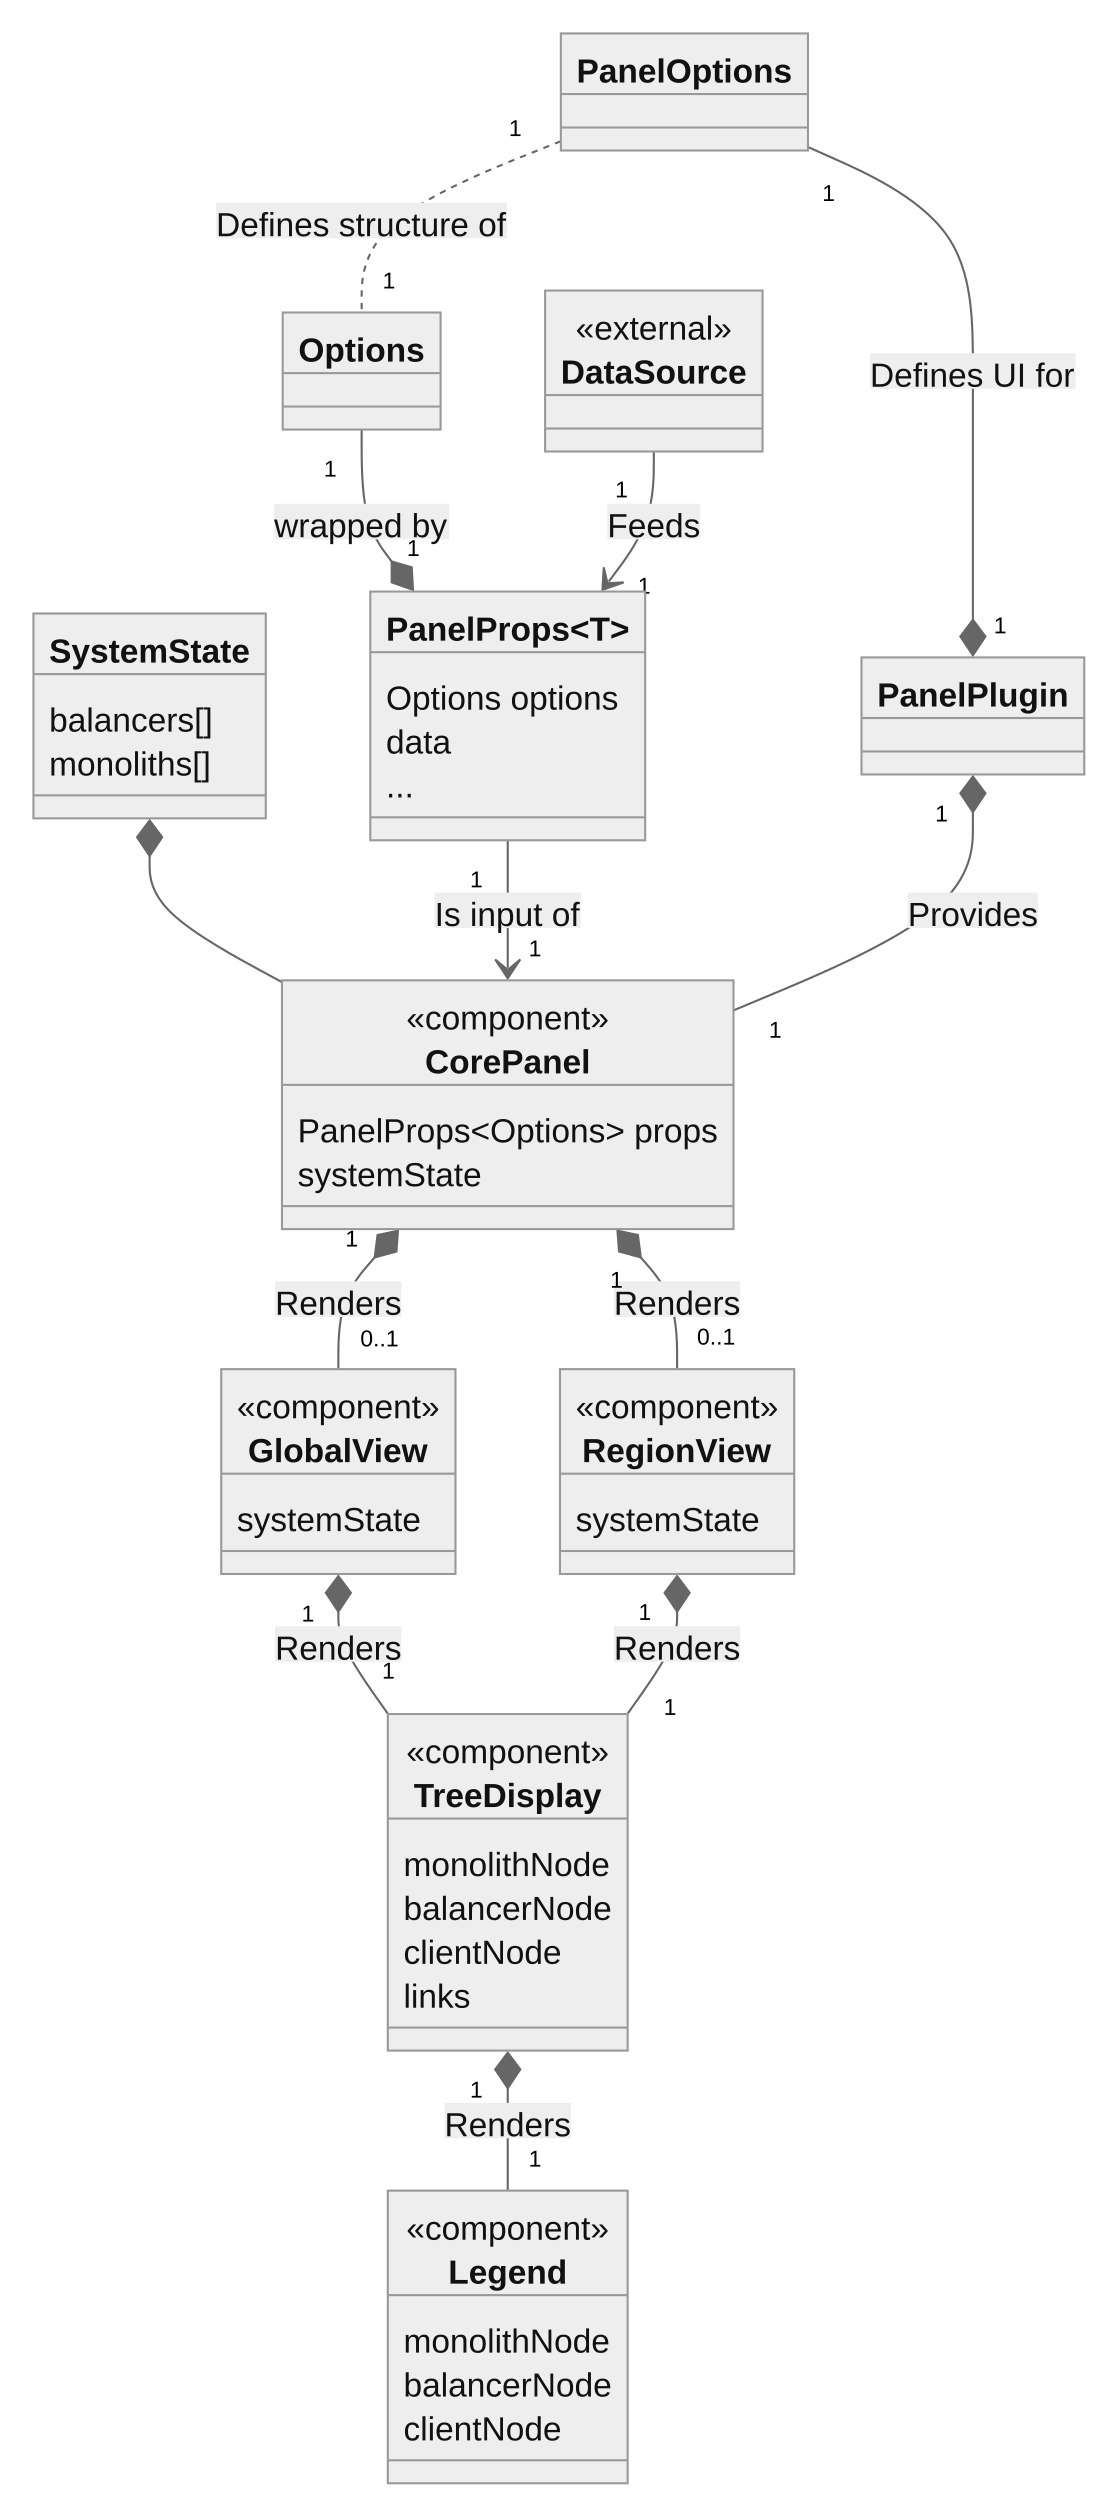
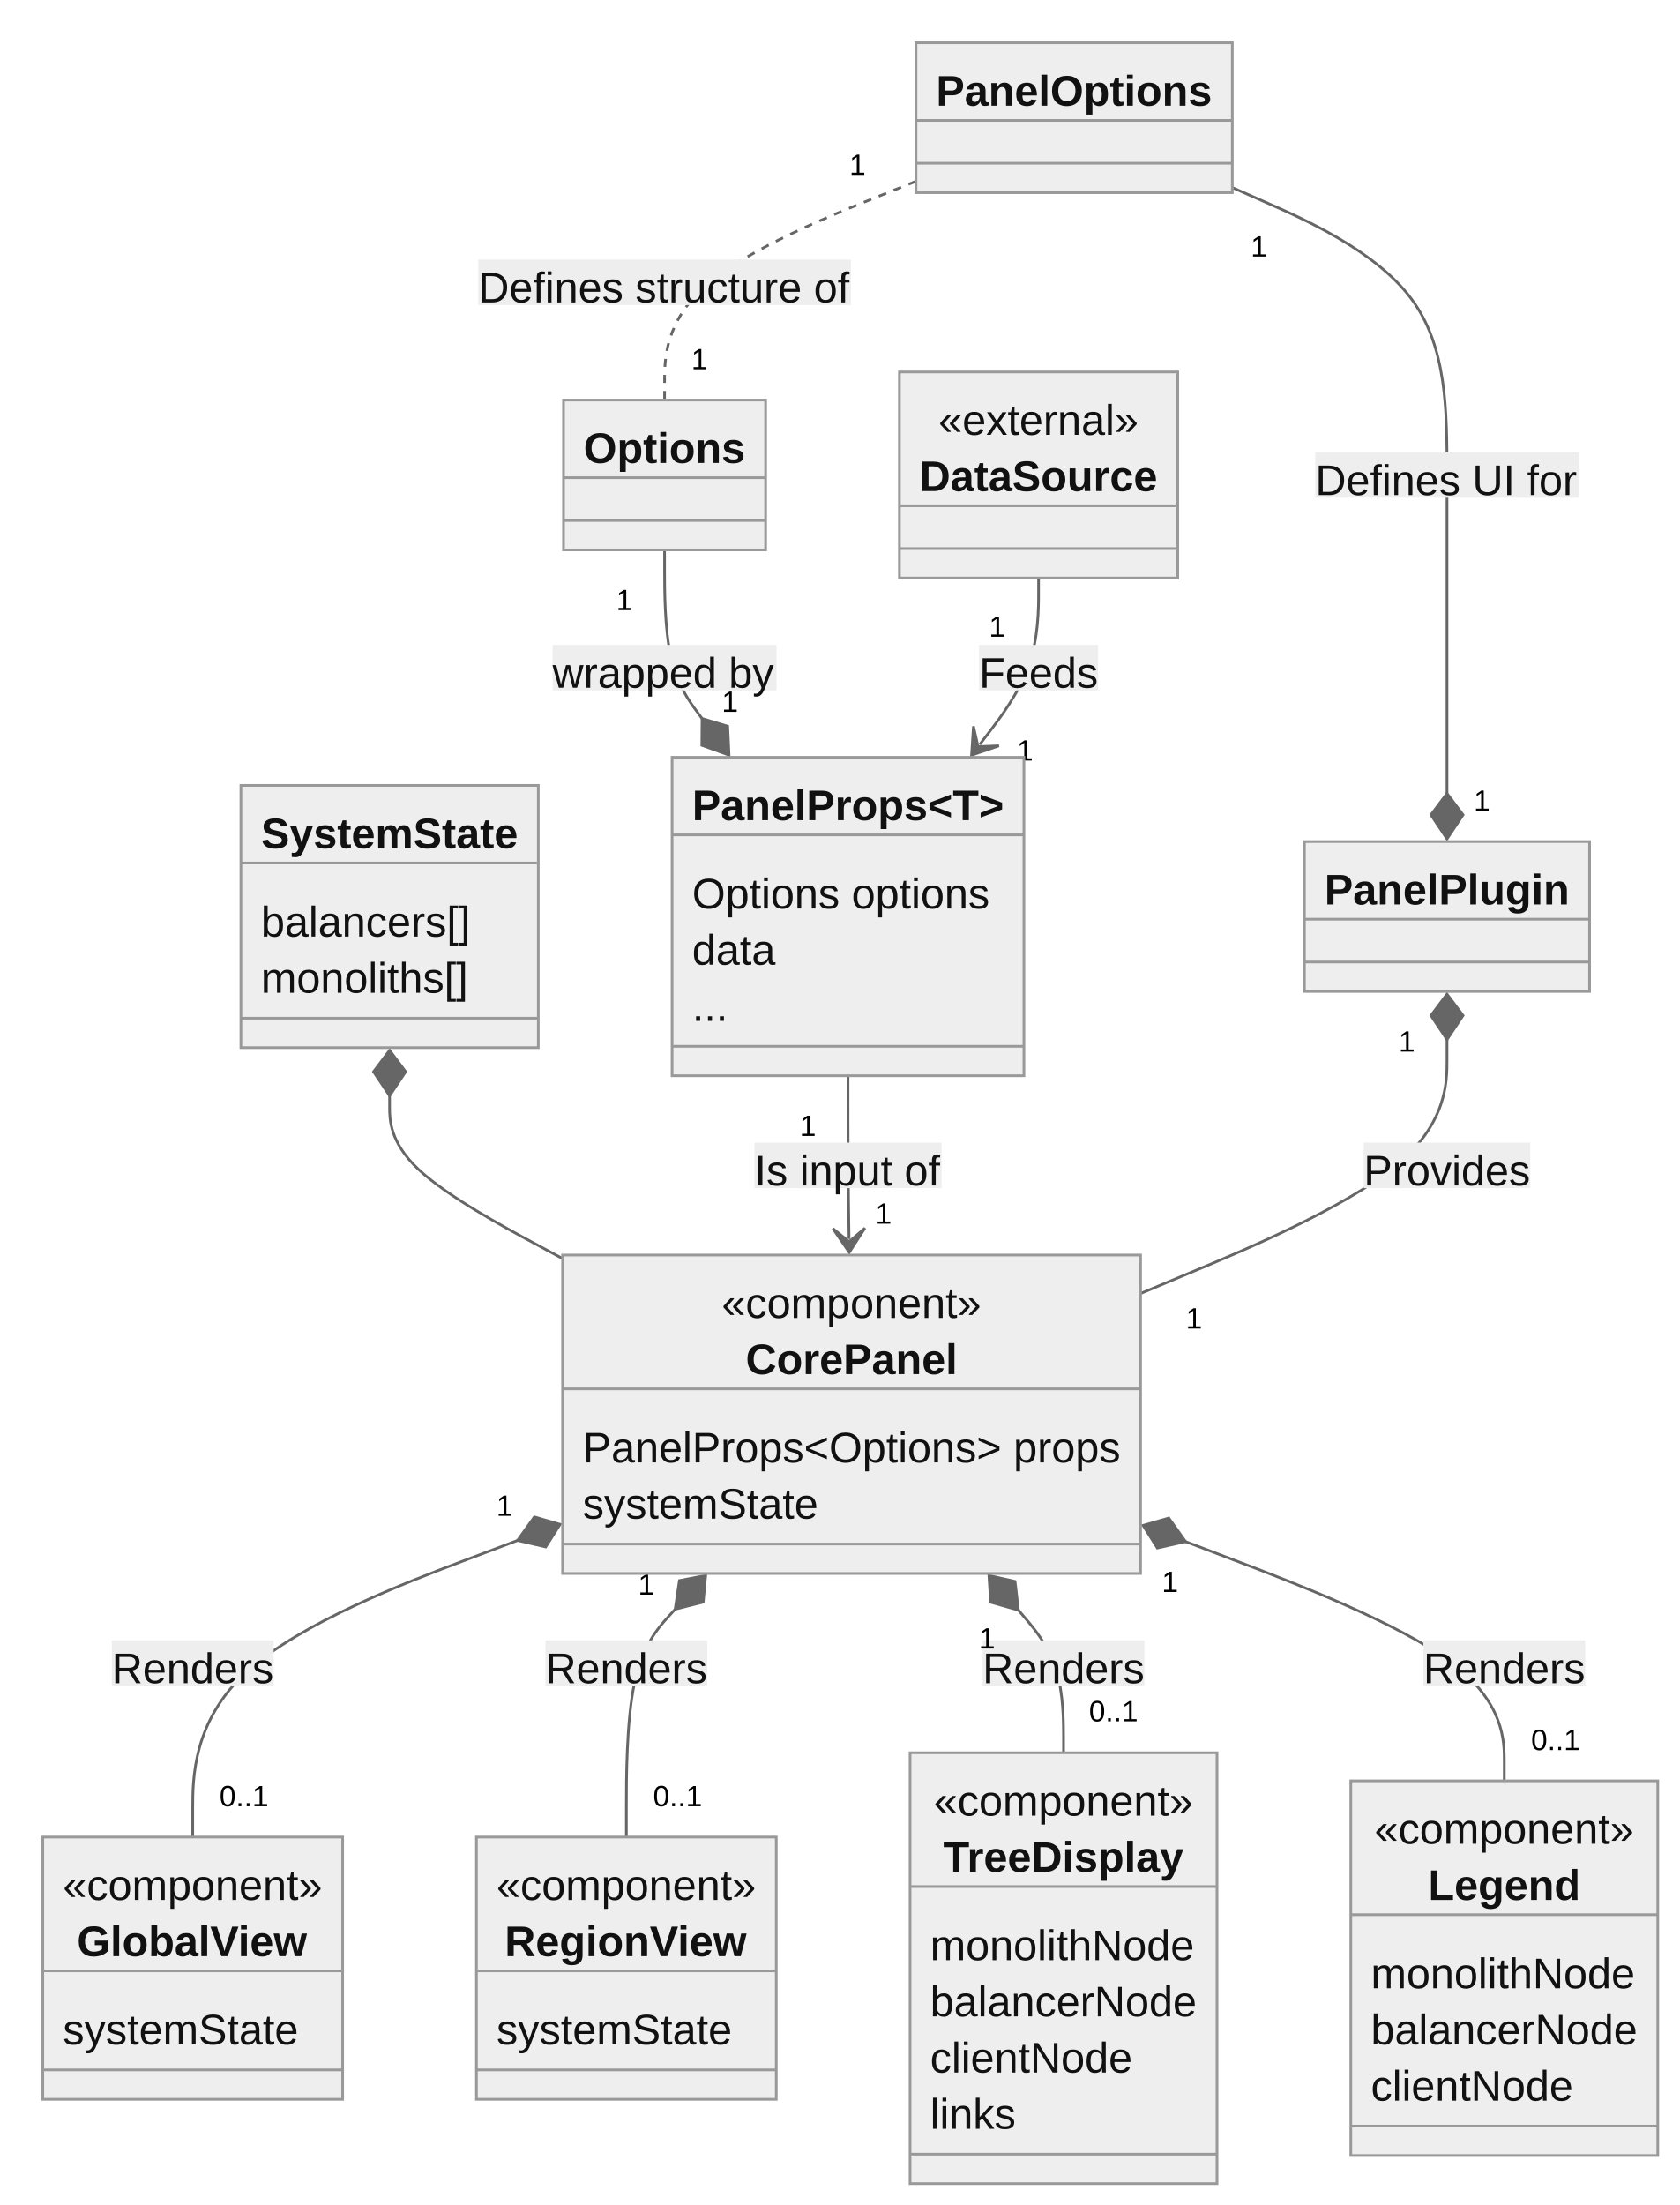
- <svg xmlns="http://www.w3.org/2000/svg" aria-roledescription="classDiagram" role="graphics-document document" viewBox="-8 -8 526.725 1196" style="max-width: 526.725px; background-color: white;" width="100%" id="my-svg">
+ <svg xmlns="http://www.w3.org/2000/svg" aria-roledescription="classDiagram" role="graphics-document document" viewBox="-8 -8 627.578 824" style="max-width: 627.578px; background-color: white;" width="100%" id="my-svg">
  <style>#my-svg{font-family:"trebuchet ms",verdana,arial,sans-serif;font-size:16px;fill:#000000;}#my-svg .error-icon{fill:#552222;}#my-svg .error-text{fill:#552222;stroke:#552222;}#my-svg .edge-thickness-normal{stroke-width:2px;}#my-svg .edge-thickness-thick{stroke-width:3.5px;}#my-svg .edge-pattern-solid{stroke-dasharray:0;}#my-svg .edge-pattern-dashed{stroke-dasharray:3;}#my-svg .edge-pattern-dotted{stroke-dasharray:2;}#my-svg .marker{fill:#666;stroke:#666;}#my-svg .marker.cross{stroke:#666;}#my-svg svg{font-family:"trebuchet ms",verdana,arial,sans-serif;font-size:16px;}#my-svg g.classGroup text{fill:#999;stroke:none;font-family:"trebuchet ms",verdana,arial,sans-serif;font-size:10px;}#my-svg g.classGroup text .title{font-weight:bolder;}#my-svg .nodeLabel,#my-svg .edgeLabel{color:#111111;}#my-svg .edgeLabel .label rect{fill:#eee;}#my-svg .label text{fill:#111111;}#my-svg .edgeLabel .label span{background:#eee;}#my-svg .classTitle{font-weight:bolder;}#my-svg .node rect,#my-svg .node circle,#my-svg .node ellipse,#my-svg .node polygon,#my-svg .node path{fill:#eee;stroke:#999;stroke-width:1px;}#my-svg .divider{stroke:#999;stroke-width:1;}#my-svg g.clickable{cursor:pointer;}#my-svg g.classGroup rect{fill:#eee;stroke:#999;}#my-svg g.classGroup line{stroke:#999;stroke-width:1;}#my-svg .classLabel .box{stroke:none;stroke-width:0;fill:#eee;opacity:0.5;}#my-svg .classLabel .label{fill:#999;font-size:10px;}#my-svg .relation{stroke:#666;stroke-width:1;fill:none;}#my-svg .dashed-line{stroke-dasharray:3;}#my-svg .dotted-line{stroke-dasharray:1 2;}#my-svg #compositionStart,#my-svg .composition{fill:#666!important;stroke:#666!important;stroke-width:1;}#my-svg #compositionEnd,#my-svg .composition{fill:#666!important;stroke:#666!important;stroke-width:1;}#my-svg #dependencyStart,#my-svg .dependency{fill:#666!important;stroke:#666!important;stroke-width:1;}#my-svg #dependencyStart,#my-svg .dependency{fill:#666!important;stroke:#666!important;stroke-width:1;}#my-svg #extensionStart,#my-svg .extension{fill:transparent!important;stroke:#666!important;stroke-width:1;}#my-svg #extensionEnd,#my-svg .extension{fill:transparent!important;stroke:#666!important;stroke-width:1;}#my-svg #aggregationStart,#my-svg .aggregation{fill:transparent!important;stroke:#666!important;stroke-width:1;}#my-svg #aggregationEnd,#my-svg .aggregation{fill:transparent!important;stroke:#666!important;stroke-width:1;}#my-svg #lollipopStart,#my-svg .lollipop{fill:#eee!important;stroke:#666!important;stroke-width:1;}#my-svg #lollipopEnd,#my-svg .lollipop{fill:#eee!important;stroke:#666!important;stroke-width:1;}#my-svg .edgeTerminals{font-size:11px;}#my-svg .classTitleText{text-anchor:middle;font-size:18px;fill:#000000;}#my-svg :root{--mermaid-font-family:"trebuchet ms",verdana,arial,sans-serif;}</style>
  <g>
    <defs>
      <marker orient="auto" markerHeight="240" markerWidth="190" refY="7" refX="18" class="marker aggregation classDiagram" id="my-svg_classDiagram-aggregationStart">
        <path d="M 18,7 L9,13 L1,7 L9,1 Z" />
      </marker>
    </defs>
    <defs>
      <marker orient="auto" markerHeight="28" markerWidth="20" refY="7" refX="1" class="marker aggregation classDiagram" id="my-svg_classDiagram-aggregationEnd">
        <path d="M 18,7 L9,13 L1,7 L9,1 Z" />
      </marker>
    </defs>
    <defs>
      <marker orient="auto" markerHeight="240" markerWidth="190" refY="7" refX="18" class="marker extension classDiagram" id="my-svg_classDiagram-extensionStart">
        <path d="M 1,7 L18,13 V 1 Z" />
      </marker>
    </defs>
    <defs>
      <marker orient="auto" markerHeight="28" markerWidth="20" refY="7" refX="1" class="marker extension classDiagram" id="my-svg_classDiagram-extensionEnd">
        <path d="M 1,1 V 13 L18,7 Z" />
      </marker>
    </defs>
    <defs>
      <marker orient="auto" markerHeight="240" markerWidth="190" refY="7" refX="18" class="marker composition classDiagram" id="my-svg_classDiagram-compositionStart">
        <path d="M 18,7 L9,13 L1,7 L9,1 Z" />
      </marker>
    </defs>
    <defs>
      <marker orient="auto" markerHeight="28" markerWidth="20" refY="7" refX="1" class="marker composition classDiagram" id="my-svg_classDiagram-compositionEnd">
        <path d="M 18,7 L9,13 L1,7 L9,1 Z" />
      </marker>
    </defs>
    <defs>
      <marker orient="auto" markerHeight="240" markerWidth="190" refY="7" refX="6" class="marker dependency classDiagram" id="my-svg_classDiagram-dependencyStart">
        <path d="M 5,7 L9,13 L1,7 L9,1 Z" />
      </marker>
    </defs>
    <defs>
      <marker orient="auto" markerHeight="28" markerWidth="20" refY="7" refX="13" class="marker dependency classDiagram" id="my-svg_classDiagram-dependencyEnd">
        <path d="M 18,7 L9,13 L14,7 L9,1 Z" />
      </marker>
    </defs>
    <defs>
      <marker orient="auto" markerHeight="240" markerWidth="190" refY="7" refX="13" class="marker lollipop classDiagram" id="my-svg_classDiagram-lollipopStart">
        <circle r="6" cy="7" cx="7" fill="transparent" stroke="black" />
      </marker>
    </defs>
    <defs>
      <marker orient="auto" markerHeight="240" markerWidth="190" refY="7" refX="1" class="marker lollipop classDiagram" id="my-svg_classDiagram-lollipopEnd">
        <circle r="6" cy="7" cx="7" fill="transparent" stroke="black" />
      </marker>
    </defs>
    <g class="root">
      <g class="clusters" />
      <g class="edgePaths">
-         <path marker-start="url(#my-svg_classDiagram-compositionStart)" style="fill:none" class="edge-pattern-solid relation" id="id1" d="M63.574,401.5L63.574,405.833C63.574,410.167,63.574,418.833,74.127,428.895C84.68,438.957,105.785,450.413,116.338,456.142L126.891,461.87" />
-         <path marker-end="url(#my-svg_classDiagram-compositionEnd)" style="fill:none" class="edge-pattern-solid relation" id="id2" d="M378.531,62.341L391.682,68.201C404.833,74.06,431.134,85.78,444.285,103.64C457.436,121.5,457.436,145.5,457.436,169.5C457.436,193.5,457.436,217.5,457.436,237.333C457.436,257.167,457.436,272.833,457.436,280.667L457.436,288.5" />
-         <path style="fill:none" class="edge-pattern-dashed relation" id="id3" d="M260.305,59.544L244.422,65.87C228.539,72.196,196.773,84.848,180.891,98.507C165.008,112.167,165.008,126.833,165.008,134.167L165.008,141.5" />
-         <path marker-end="url(#my-svg_classDiagram-dependencyEnd)" style="fill:none" class="edge-pattern-solid relation" id="id4" d="M234.898,394L234.898,399.583C234.898,405.167,234.898,416.333,234.898,426.5C234.898,436.667,234.898,445.833,234.898,450.417L234.898,455" />
-         <path marker-end="url(#my-svg_classDiagram-compositionEnd)" style="fill:none" class="edge-pattern-solid relation" id="id5" d="M165.008,197.5L165.008,204.833C165.008,212.167,165.008,226.833,167.401,237.352C169.795,247.87,174.582,254.24,176.976,257.425L179.37,260.61" />
-         <path marker-end="url(#my-svg_classDiagram-dependencyEnd)" style="fill:none" class="edge-pattern-solid relation" id="id6" d="M304.789,208L304.789,213.583C304.789,219.167,304.789,230.333,301.194,240.701C297.599,251.068,290.408,260.636,286.813,265.42L283.218,270.203" />
-         <path marker-start="url(#my-svg_classDiagram-compositionStart)" style="fill:none" class="edge-pattern-solid relation" id="id7" d="M457.436,380.5L457.436,388.333C457.436,396.167,457.436,411.833,438.347,427.644C419.259,443.454,381.083,459.408,361.994,467.386L342.906,475.363" />
-         <path marker-start="url(#my-svg_classDiagram-compositionStart)" style="fill:none" class="edge-pattern-solid relation" id="id8" d="M171.231,593.571L168.337,596.893C165.443,600.214,159.655,606.857,156.761,615.762C153.867,624.667,153.867,635.833,153.867,641.417L153.867,647" />
-         <path marker-start="url(#my-svg_classDiagram-compositionStart)" style="fill:none" class="edge-pattern-solid relation" id="id9" d="M298.566,593.571L301.46,596.893C304.354,600.214,310.142,606.857,313.036,615.762C315.93,624.667,315.93,635.833,315.93,641.417L315.93,647" />
-         <path marker-start="url(#my-svg_classDiagram-compositionStart)" style="fill:none" class="edge-pattern-solid relation" id="id10" d="M153.867,763L153.867,765.583C153.867,768.167,153.867,773.333,157.836,781.5C161.804,789.667,169.742,800.833,173.71,806.417L177.679,812" />
-         <path marker-start="url(#my-svg_classDiagram-compositionStart)" style="fill:none" class="edge-pattern-solid relation" id="id11" d="M315.93,763L315.93,765.583C315.93,768.167,315.93,773.333,311.961,781.5C307.992,789.667,300.055,800.833,296.087,806.417L292.118,812" />
-         <path marker-start="url(#my-svg_classDiagram-compositionStart)" style="fill:none" class="edge-pattern-solid relation" id="id12" d="M234.898,991L234.898,993.583C234.898,996.167,234.898,1001.333,234.898,1009.5C234.898,1017.667,234.898,1028.833,234.898,1034.417L234.898,1040" />
+         <path marker-start="url(#my-svg_classDiagram-compositionStart)" style="fill:none" class="edge-pattern-solid relation" id="id1" d="M137.609,401.5L137.609,405.833C137.609,410.167,137.609,418.833,148.384,428.97C159.159,439.107,180.708,450.715,191.483,456.519L202.258,462.322" />
+         <path marker-end="url(#my-svg_classDiagram-compositionEnd)" style="fill:none" class="edge-pattern-solid relation" id="id2" d="M452.566,62.089L465.939,67.991C479.312,73.893,506.057,85.696,519.43,103.598C532.803,121.5,532.803,145.5,532.803,169.5C532.803,193.5,532.803,217.5,532.803,237.333C532.803,257.167,532.803,272.833,532.803,280.667L532.803,288.5" />
+         <path style="fill:none" class="edge-pattern-dashed relation" id="id3" d="M334.34,59.749L318.679,66.041C303.018,72.333,271.697,84.916,256.036,98.542C240.375,112.167,240.375,126.833,240.375,134.167L240.375,141.5" />
+         <path marker-end="url(#my-svg_classDiagram-dependencyEnd)" style="fill:none" class="edge-pattern-solid relation" id="id4" d="M308.934,394L308.934,399.583C308.934,405.167,308.934,416.333,308.999,426.5C309.065,436.667,309.196,445.834,309.262,450.417L309.327,455.001" />
+         <path marker-end="url(#my-svg_classDiagram-compositionEnd)" style="fill:none" class="edge-pattern-solid relation" id="id5" d="M240.375,197.5L240.375,204.833C240.375,212.167,240.375,226.833,242.711,237.335C245.047,247.837,249.718,254.174,252.054,257.343L254.39,260.511" />
+         <path marker-end="url(#my-svg_classDiagram-dependencyEnd)" style="fill:none" class="edge-pattern-solid relation" id="id6" d="M380.156,208L380.156,213.583C380.156,219.167,380.156,230.333,376.488,240.706C372.82,251.079,365.485,260.658,361.817,265.447L358.149,270.236" />
+         <path marker-start="url(#my-svg_classDiagram-compositionStart)" style="fill:none" class="edge-pattern-solid relation" id="id7" d="M532.803,380.5L532.803,388.333C532.803,396.167,532.803,411.833,513.715,427.644C494.626,443.454,456.45,459.408,437.362,467.386L418.273,475.363" />
+         <path marker-start="url(#my-svg_classDiagram-compositionStart)" style="fill:none" class="edge-pattern-solid relation" id="id8" d="M185.419,567.653L165.188,575.294C144.956,582.936,104.494,598.218,84.263,616.692C64.031,635.167,64.031,656.833,64.031,667.667L64.031,678.5" />
+         <path marker-start="url(#my-svg_classDiagram-compositionStart)" style="fill:none" class="edge-pattern-solid relation" id="id9" d="M244.335,593.346L241.295,596.705C238.255,600.064,232.174,606.782,229.134,620.974C226.094,635.167,226.094,656.833,226.094,667.667L226.094,678.5" />
+         <path marker-start="url(#my-svg_classDiagram-compositionStart)" style="fill:none" class="edge-pattern-solid relation" id="id10" d="M372.624,593.702L375.434,597.002C378.245,600.302,383.867,606.901,386.677,615.784C389.488,624.667,389.488,635.833,389.488,641.417L389.488,647" />
+         <path marker-start="url(#my-svg_classDiagram-compositionStart)" style="fill:none" class="edge-pattern-solid relation" id="id11" d="M435.093,568.087L454.946,575.656C474.8,583.225,514.507,598.362,534.361,613.265C554.215,628.167,554.215,642.833,554.215,650.167L554.215,657.5" />
      </g>
      <g class="edgeLabels">
        <g class="edgeLabel">
          <g transform="translate(0, 0)" class="label">
            <rect height="0" width="0" ry="0" rx="0" />
            <text style="">
              <tspan class="row" x="0" dy="1em" xml:space="preserve" />
            </text>
          </g>
        </g>
-         <g transform="translate(457.4355, 169.5)" class="edgeLabel">
+         <g transform="translate(532.8027, 169.5)" class="edgeLabel">
          <g transform="translate(-49.24219, -8.5)" class="label">
-             <rect height="17" width="98.395" ry="0" rx="0" />
+             <rect height="17" width="98.484" ry="0" rx="0" />
            <text style="">
              <tspan class="row" x="0" dy="1em" xml:space="preserve">Defines UI for</tspan>
            </text>
          </g>
        </g>
-         <g transform="translate(388.4109, 83.1647)" class="edgeTerminals">
-           <g transform="translate(-3.0625, -6)" class="inner">
-             <text style="">
-               <tspan class="row" x="0" dy="1em" xml:space="preserve">1</tspan>
-             </text>
-           </g>
-         </g>
-         <g transform="translate(467.4355, 284)" class="edgeTerminals">
-           <g transform="translate(-3.0625, -6)" class="inner" />
-           <text style="">
-             <tspan class="row" x="0" dy="1em" xml:space="preserve">1</tspan>
-           </text>
-         </g>
-         <g transform="translate(165.0078, 97.5)" class="edgeLabel">
+         <g transform="translate(462.5201, 82.87762)" class="edgeTerminals">
+           <g transform="translate(-3.0625, -6)" class="inner">
+             <text style="">
+               <tspan class="row" x="0" dy="1em" xml:space="preserve">1</tspan>
+             </text>
+           </g>
+         </g>
+         <g transform="translate(542.8027, 284)" class="edgeTerminals">
+           <g transform="translate(-3.0625, -6)" class="inner" />
+           <text style="">
+             <tspan class="row" x="0" dy="1em" xml:space="preserve">1</tspan>
+           </text>
+         </g>
+         <g transform="translate(240.375, 97.5)" class="edgeLabel">
          <g transform="translate(-69.64062, -8.5)" class="label">
-             <rect height="17" width="139.152" ry="0" rx="0" />
+             <rect height="17" width="139.281" ry="0" rx="0" />
            <text style="">
              <tspan class="row" x="0" dy="1em" xml:space="preserve">Defines structure of</tspan>
            </text>
          </g>
        </g>
-         <g transform="translate(238.4965, 52.08423)" class="edgeTerminals">
-           <g transform="translate(-3.0625, -6)" class="inner">
-             <text style="">
-               <tspan class="row" x="0" dy="1em" xml:space="preserve">1</tspan>
-             </text>
-           </g>
-         </g>
-         <g transform="translate(175.0078, 119)" class="edgeTerminals">
-           <g transform="translate(-3.0625, -6)" class="inner" />
-           <text style="">
-             <tspan class="row" x="0" dy="1em" xml:space="preserve">1</tspan>
-           </text>
-         </g>
-         <g transform="translate(234.8984, 427.5)" class="edgeLabel">
+         <g transform="translate(312.5094, 52.35429)" class="edgeTerminals">
+           <g transform="translate(-3.0625, -6)" class="inner">
+             <text style="">
+               <tspan class="row" x="0" dy="1em" xml:space="preserve">1</tspan>
+             </text>
+           </g>
+         </g>
+         <g transform="translate(250.375, 119)" class="edgeTerminals">
+           <g transform="translate(-3.0625, -6)" class="inner" />
+           <text style="">
+             <tspan class="row" x="0" dy="1em" xml:space="preserve">1</tspan>
+           </text>
+         </g>
+         <g transform="translate(308.9336, 427.5)" class="edgeLabel">
          <g transform="translate(-34.96484, -8.5)" class="label">
-             <rect height="17" width="69.867" ry="0" rx="0" />
+             <rect height="17" width="69.93" ry="0" rx="0" />
            <text style="">
              <tspan class="row" x="0" dy="1em" xml:space="preserve">Is input of</tspan>
            </text>
          </g>
        </g>
-         <g transform="translate(219.8984, 411.5)" class="edgeTerminals">
-           <g transform="translate(-3.0625, -6)" class="inner">
-             <text style="">
-               <tspan class="row" x="0" dy="1em" xml:space="preserve">1</tspan>
-             </text>
-           </g>
-         </g>
-         <g transform="translate(244.8984, 438.5)" class="edgeTerminals">
-           <g transform="translate(-3.0625, -6)" class="inner" />
-           <text style="">
-             <tspan class="row" x="0" dy="1em" xml:space="preserve">1</tspan>
-           </text>
-         </g>
-         <g transform="translate(165.0078, 241.5)" class="edgeLabel">
+         <g transform="translate(293.9443, 411.5091)" class="edgeTerminals">
+           <g transform="translate(-3.0625, -6)" class="inner">
+             <text style="">
+               <tspan class="row" x="0" dy="1em" xml:space="preserve">1</tspan>
+             </text>
+           </g>
+         </g>
+         <g transform="translate(319.1721, 438.2961)" class="edgeTerminals">
+           <g transform="translate(-3.0625, -6)" class="inner" />
+           <text style="">
+             <tspan class="row" x="0" dy="1em" xml:space="preserve">1</tspan>
+           </text>
+         </g>
+         <g transform="translate(240.375, 241.5)" class="edgeLabel">
          <g transform="translate(-41.85938, -8.5)" class="label">
-             <rect height="17" width="83.647" ry="0" rx="0" />
+             <rect height="17" width="83.719" ry="0" rx="0" />
            <text style="">
              <tspan class="row" x="0" dy="1em" xml:space="preserve">wrapped by</tspan>
            </text>
          </g>
        </g>
-         <g transform="translate(150.0078, 215)" class="edgeTerminals">
-           <g transform="translate(-3.0625, -6)" class="inner">
-             <text style="">
-               <tspan class="row" x="0" dy="1em" xml:space="preserve">1</tspan>
-             </text>
-           </g>
-         </g>
-         <g transform="translate(186.6612, 246.9986)" class="edgeTerminals">
-           <g transform="translate(-3.0625, -6)" class="inner" />
-           <text style="">
-             <tspan class="row" x="0" dy="1em" xml:space="preserve">1</tspan>
-           </text>
-         </g>
-         <g transform="translate(304.7891, 241.5)" class="edgeLabel">
+         <g transform="translate(225.375, 215)" class="edgeTerminals">
+           <g transform="translate(-3.0625, -6)" class="inner">
+             <text style="">
+               <tspan class="row" x="0" dy="1em" xml:space="preserve">1</tspan>
+             </text>
+           </g>
+         </g>
+         <g transform="translate(261.7605, 247.0132)" class="edgeTerminals">
+           <g transform="translate(-3.0625, -6)" class="inner" />
+           <text style="">
+             <tspan class="row" x="0" dy="1em" xml:space="preserve">1</tspan>
+           </text>
+         </g>
+         <g transform="translate(380.1562, 241.5)" class="edgeLabel">
          <g transform="translate(-22.23438, -8.5)" class="label">
-             <rect height="17" width="44.438" ry="0" rx="0" />
+             <rect height="17" width="44.469" ry="0" rx="0" />
            <text style="">
              <tspan class="row" x="0" dy="1em" xml:space="preserve">Feeds</tspan>
            </text>
          </g>
        </g>
-         <g transform="translate(289.3435, 224.9601)" class="edgeTerminals">
-           <g transform="translate(-3.0625, -6)" class="inner">
-             <text style="">
-               <tspan class="row" x="0" dy="1em" xml:space="preserve">1</tspan>
-             </text>
-           </g>
-         </g>
-         <g transform="translate(297.1182, 265.0218)" class="edgeTerminals">
-           <g transform="translate(-3.0625, -6)" class="inner" />
-           <text style="">
-             <tspan class="row" x="0" dy="1em" xml:space="preserve">1</tspan>
-           </text>
-         </g>
-         <g transform="translate(457.4355, 427.5)" class="edgeLabel">
+         <g transform="translate(364.7054, 224.9512)" class="edgeTerminals">
+           <g transform="translate(-3.0625, -6)" class="inner">
+             <text style="">
+               <tspan class="row" x="0" dy="1em" xml:space="preserve">1</tspan>
+             </text>
+           </g>
+         </g>
+         <g transform="translate(372.0499, 265.2265)" class="edgeTerminals">
+           <g transform="translate(-3.0625, -6)" class="inner" />
+           <text style="">
+             <tspan class="row" x="0" dy="1em" xml:space="preserve">1</tspan>
+           </text>
+         </g>
+         <g transform="translate(532.8027, 427.5)" class="edgeLabel">
          <g transform="translate(-31.125, -8.5)" class="label">
-             <rect height="17" width="62.204" ry="0" rx="0" />
+             <rect height="17" width="62.25" ry="0" rx="0" />
            <text style="">
              <tspan class="row" x="0" dy="1em" xml:space="preserve">Provides</tspan>
            </text>
          </g>
        </g>
-         <g transform="translate(442.4355, 380)" class="edgeTerminals">
-           <g transform="translate(-3.0625, -6)" class="inner">
-             <text style="">
-               <tspan class="row" x="0" dy="1em" xml:space="preserve">1</tspan>
-             </text>
-           </g>
-         </g>
-         <g transform="translate(359.8368, 477.4549)" class="edgeTerminals">
-           <g transform="translate(-3.0625, -6)" class="inner" />
-           <text style="">
-             <tspan class="row" x="0" dy="1em" xml:space="preserve">1</tspan>
-           </text>
-         </g>
-         <g transform="translate(153.8672, 613.5)" class="edgeLabel">
+         <g transform="translate(517.8027, 380)" class="edgeTerminals">
+           <g transform="translate(-3.0625, -6)" class="inner">
+             <text style="">
+               <tspan class="row" x="0" dy="1em" xml:space="preserve">1</tspan>
+             </text>
+           </g>
+         </g>
+         <g transform="translate(435.204, 477.4549)" class="edgeTerminals">
+           <g transform="translate(-3.0625, -6)" class="inner" />
+           <text style="">
+             <tspan class="row" x="0" dy="1em" xml:space="preserve">1</tspan>
+           </text>
+         </g>
+         <g transform="translate(64.03125, 613.5)" class="edgeLabel">
          <g transform="translate(-30.24219, -8.5)" class="label">
-             <rect height="17" width="60.426" ry="0" rx="0" />
+             <rect height="17" width="60.484" ry="0" rx="0" />
            <text style="">
              <tspan class="row" x="0" dy="1em" xml:space="preserve">Renders</tspan>
            </text>
          </g>
        </g>
-         <g transform="translate(160.2503, 583.3404)" class="edgeTerminals">
-           <g transform="translate(-3.0625, -6)" class="inner">
-             <text style="">
-               <tspan class="row" x="0" dy="1em" xml:space="preserve">1</tspan>
-             </text>
-           </g>
-         </g>
-         <g transform="translate(164.3538, 625.1112)" class="edgeTerminals">
+         <g transform="translate(180.5867, 553.4441)" class="edgeTerminals">
+           <g transform="translate(-3.0625, -6)" class="inner">
+             <text style="">
+               <tspan class="row" x="0" dy="1em" xml:space="preserve">1</tspan>
+             </text>
+           </g>
+         </g>
+         <g transform="translate(74.03125, 656)" class="edgeTerminals">
          <g transform="translate(-9.179688, -6)" class="inner" />
          <text style="">
            <tspan class="row" x="0" dy="1em" xml:space="preserve">0..1</tspan>
          </text>
        </g>
-         <g transform="translate(315.9297, 613.5)" class="edgeLabel">
+         <g transform="translate(226.0938, 613.5)" class="edgeLabel">
          <g transform="translate(-30.24219, -8.5)" class="label">
-             <rect height="17" width="60.426" ry="0" rx="0" />
+             <rect height="17" width="60.484" ry="0" rx="0" />
            <text style="">
              <tspan class="row" x="0" dy="1em" xml:space="preserve">Renders</tspan>
            </text>
          </g>
        </g>
-         <g transform="translate(286.9279, 603.0481)" class="edgeTerminals">
-           <g transform="translate(-3.0625, -6)" class="inner">
-             <text style="">
-               <tspan class="row" x="0" dy="1em" xml:space="preserve">1</tspan>
-             </text>
-           </g>
-         </g>
-         <g transform="translate(325.4309, 624.2579)" class="edgeTerminals">
+         <g transform="translate(233.5492, 582.9093)" class="edgeTerminals">
+           <g transform="translate(-3.0625, -6)" class="inner">
+             <text style="">
+               <tspan class="row" x="0" dy="1em" xml:space="preserve">1</tspan>
+             </text>
+           </g>
+         </g>
+         <g transform="translate(236.0938, 656)" class="edgeTerminals">
          <g transform="translate(-9.179688, -6)" class="inner" />
          <text style="">
            <tspan class="row" x="0" dy="1em" xml:space="preserve">0..1</tspan>
          </text>
        </g>
-         <g transform="translate(153.8672, 778.5)" class="edgeLabel">
+         <g transform="translate(389.4883, 613.5)" class="edgeLabel">
          <g transform="translate(-30.24219, -8.5)" class="label">
-             <rect height="17" width="60.426" ry="0" rx="0" />
+             <rect height="17" width="60.484" ry="0" rx="0" />
            <text style="">
              <tspan class="row" x="0" dy="1em" xml:space="preserve">Renders</tspan>
            </text>
          </g>
        </g>
-         <g transform="translate(139.3064, 762.7366)" class="edgeTerminals">
-           <g transform="translate(-3.0625, -6)" class="inner">
-             <text style="">
-               <tspan class="row" x="0" dy="1em" xml:space="preserve">1</tspan>
-             </text>
-           </g>
-         </g>
-         <g transform="translate(174.7664, 784.0459)" class="edgeTerminals">
-           <g transform="translate(-3.0625, -6)" class="inner" />
-           <text style="">
-             <tspan class="row" x="0" dy="1em" xml:space="preserve">1</tspan>
-           </text>
-         </g>
-         <g transform="translate(315.9297, 778.5)" class="edgeLabel">
+         <g transform="translate(360.8807, 603.0488)" class="edgeTerminals">
+           <g transform="translate(-3.0625, -6)" class="inner">
+             <text style="">
+               <tspan class="row" x="0" dy="1em" xml:space="preserve">1</tspan>
+             </text>
+           </g>
+         </g>
+         <g transform="translate(398.996, 624.2581)" class="edgeTerminals">
+           <g transform="translate(-9.179688, -6)" class="inner" />
+           <text style="">
+             <tspan class="row" x="0" dy="1em" xml:space="preserve">0..1</tspan>
+           </text>
+         </g>
+         <g transform="translate(554.2148, 613.5)" class="edgeLabel">
          <g transform="translate(-30.24219, -8.5)" class="label">
-             <rect height="17" width="60.426" ry="0" rx="0" />
+             <rect height="17" width="60.484" ry="0" rx="0" />
            <text style="">
              <tspan class="row" x="0" dy="1em" xml:space="preserve">Renders</tspan>
            </text>
          </g>
        </g>
-         <g transform="translate(300.4999, 761.986)" class="edgeTerminals">
-           <g transform="translate(-3.0625, -6)" class="inner">
-             <text style="">
-               <tspan class="row" x="0" dy="1em" xml:space="preserve">1</tspan>
-             </text>
-           </g>
-         </g>
-         <g transform="translate(309.4827, 801.4265)" class="edgeTerminals">
-           <g transform="translate(-3.0625, -6)" class="inner" />
-           <text style="">
-             <tspan class="row" x="0" dy="1em" xml:space="preserve">1</tspan>
-           </text>
-         </g>
-         <g transform="translate(234.8984, 1006.5)" class="edgeLabel">
-           <g transform="translate(-30.24219, -8.5)" class="label">
-             <rect height="17" width="60.426" ry="0" rx="0" />
-             <text style="">
-               <tspan class="row" x="0" dy="1em" xml:space="preserve">Renders</tspan>
-             </text>
-           </g>
-         </g>
-         <g transform="translate(219.8984, 990.5)" class="edgeTerminals">
-           <g transform="translate(-3.0625, -6)" class="inner">
-             <text style="">
-               <tspan class="row" x="0" dy="1em" xml:space="preserve">1</tspan>
-             </text>
-           </g>
-         </g>
-         <g transform="translate(244.8984, 1017.5)" class="edgeTerminals">
-           <g transform="translate(-3.0625, -6)" class="inner" />
-           <text style="">
-             <tspan class="row" x="0" dy="1em" xml:space="preserve">1</tspan>
+         <g transform="translate(429.2822, 581.9254)" class="edgeTerminals">
+           <g transform="translate(-3.0625, -6)" class="inner">
+             <text style="">
+               <tspan class="row" x="0" dy="1em" xml:space="preserve">1</tspan>
+             </text>
+           </g>
+         </g>
+         <g transform="translate(564.2148, 635)" class="edgeTerminals">
+           <g transform="translate(-9.179688, -6)" class="inner" />
+           <text style="">
+             <tspan class="row" x="0" dy="1em" xml:space="preserve">0..1</tspan>
          </text>
        </g>
      </g>
      <g class="nodes">
-         <g transform="translate(457.4355, 334.5)" id="classId-PanelPlugin-0" class="node default">
+         <g transform="translate(532.8027, 334.5)" id="classId-PanelPlugin-0" class="node default">
          <rect height="56" width="106.578" y="-28" x="-53.289" class="outer title-state" />
          <line y2="1" y1="1" x2="53.289" x1="-53.289" class="divider" />
          <line y2="17" y1="17" x2="53.289" x1="-53.289" class="divider" />
          <g class="label">
            <text style="">
              <tspan class="title-row" x="0" dy="1em" xml:space="preserve" />
            </text>
            <text transform="translate( -45.78906, -20.5)" class="classTitle" style="">
              <tspan class="title-row" x="0" dy="1em" xml:space="preserve">PanelPlugin</tspan>
            </text>
          </g>
        </g>
-         <g transform="translate(234.8984, 334.5)" id="classId-PanelProps-1" class="node default">
+         <g transform="translate(308.9336, 334.5)" id="classId-PanelProps-1" class="node default">
          <rect height="119" width="131.5" y="-59.5" x="-65.75" class="outer title-state" />
          <line y2="-30.5" y1="-30.5" x2="65.75" x1="-65.75" class="divider" />
          <line y2="48.5" y1="48.5" x2="65.75" x1="-65.75" class="divider" />
          <g class="label">
            <text style="">
              <tspan class="title-row" x="0" dy="1em" xml:space="preserve" />
            </text>
            <text transform="translate( -58.25, -52)" class="classTitle" style="">
              <tspan class="title-row" x="0" dy="1em" xml:space="preserve">PanelProps&lt;T&gt;</tspan>
            </text>
            <text transform="translate( -58.25, -19)" style="">
              <tspan class="title-row" x="0" dy="1em" xml:space="preserve">Options options</tspan>
            </text>
            <text transform="translate( -58.25, 2)" style="">
              <tspan class="title-row" x="0" dy="1em" xml:space="preserve">data</tspan>
            </text>
            <text transform="translate( -58.25, 23)" style="">
              <tspan class="title-row" x="0" dy="1em" xml:space="preserve">...</tspan>
            </text>
          </g>
        </g>
-         <g transform="translate(234.8984, 520.5)" id="classId-CorePanel-2" class="node default">
+         <g transform="translate(310.2656, 520.5)" id="classId-CorePanel-2" class="node default">
          <rect height="119" width="216.016" y="-59.5" x="-108.008" class="outer title-state" />
          <line y2="-9.5" y1="-9.5" x2="108.008" x1="-108.008" class="divider" />
          <line y2="48.5" y1="48.5" x2="108.008" x1="-108.008" class="divider" />
          <g class="label">
            <text transform="translate( -48.53125, -52)" style="">
              <tspan class="title-row" x="0" dy="1em" xml:space="preserve">«component»</tspan>
            </text>
            <text transform="translate( -39.57031, -31)" class="classTitle" style="">
              <tspan class="title-row" x="0" dy="1em" xml:space="preserve">CorePanel</tspan>
            </text>
            <text transform="translate( -100.5078, 2)" style="">
              <tspan class="title-row" x="0" dy="1em" xml:space="preserve">PanelProps&lt;Options&gt; props</tspan>
            </text>
            <text transform="translate( -100.5078, 23)" style="">
              <tspan class="title-row" x="0" dy="1em" xml:space="preserve">systemState</tspan>
            </text>
          </g>
        </g>
-         <g transform="translate(153.8672, 696)" id="classId-GlobalView-3" class="node default">
+         <g transform="translate(64.03125, 727.5)" id="classId-GlobalView-3" class="node default">
          <rect height="98" width="112.062" y="-49" x="-56.031" class="outer title-state" />
          <line y2="1" y1="1" x2="56.031" x1="-56.031" class="divider" />
          <line y2="38" y1="38" x2="56.031" x1="-56.031" class="divider" />
          <g class="label">
            <text transform="translate( -48.53125, -41.5)" style="">
              <tspan class="title-row" x="0" dy="1em" xml:space="preserve">«component»</tspan>
            </text>
            <text transform="translate( -43.25391, -20.5)" class="classTitle" style="">
              <tspan class="title-row" x="0" dy="1em" xml:space="preserve">GlobalView</tspan>
            </text>
            <text transform="translate( -48.53125, 12.5)" style="">
              <tspan class="title-row" x="0" dy="1em" xml:space="preserve">systemState</tspan>
            </text>
          </g>
        </g>
-         <g transform="translate(315.9297, 696)" id="classId-RegionView-4" class="node default">
+         <g transform="translate(226.0938, 727.5)" id="classId-RegionView-4" class="node default">
          <rect height="98" width="112.062" y="-49" x="-56.031" class="outer title-state" />
          <line y2="1" y1="1" x2="56.031" x1="-56.031" class="divider" />
          <line y2="38" y1="38" x2="56.031" x1="-56.031" class="divider" />
          <g class="label">
            <text transform="translate( -48.53125, -41.5)" style="">
              <tspan class="title-row" x="0" dy="1em" xml:space="preserve">«component»</tspan>
            </text>
            <text transform="translate( -45.47266, -20.5)" class="classTitle" style="">
              <tspan class="title-row" x="0" dy="1em" xml:space="preserve">RegionView</tspan>
            </text>
            <text transform="translate( -48.53125, 12.5)" style="">
              <tspan class="title-row" x="0" dy="1em" xml:space="preserve">systemState</tspan>
            </text>
          </g>
        </g>
-         <g transform="translate(304.7891, 169.5)" id="classId-DataSource-5" class="node default">
+         <g transform="translate(380.1562, 169.5)" id="classId-DataSource-5" class="node default">
          <rect height="77" width="104.023" y="-38.5" x="-52.012" class="outer title-state" />
          <line y2="11.5" y1="11.5" x2="52.012" x1="-52.012" class="divider" />
          <line y2="27.5" y1="27.5" x2="52.012" x1="-52.012" class="divider" />
          <g class="label">
            <text transform="translate( -37.41016, -31)" style="">
              <tspan class="title-row" x="0" dy="1em" xml:space="preserve">«external»</tspan>
            </text>
            <text transform="translate( -44.51172, -10)" class="classTitle" style="">
              <tspan class="title-row" x="0" dy="1em" xml:space="preserve">DataSource</tspan>
            </text>
          </g>
        </g>
-         <g transform="translate(234.8984, 892.5)" id="classId-TreeDisplay-6" class="node default">
+         <g transform="translate(389.4883, 727.5)" id="classId-TreeDisplay-6" class="node default">
          <rect height="161" width="114.727" y="-80.5" x="-57.363" class="outer title-state" />
          <line y2="-30.5" y1="-30.5" x2="57.363" x1="-57.363" class="divider" />
          <line y2="69.5" y1="69.5" x2="57.363" x1="-57.363" class="divider" />
          <g class="label">
            <text transform="translate( -48.53125, -73)" style="">
              <tspan class="title-row" x="0" dy="1em" xml:space="preserve">«component»</tspan>
            </text>
            <text transform="translate( -44.96484, -52)" class="classTitle" style="">
              <tspan class="title-row" x="0" dy="1em" xml:space="preserve">TreeDisplay</tspan>
            </text>
            <text transform="translate( -49.86328, -19)" style="">
              <tspan class="title-row" x="0" dy="1em" xml:space="preserve">monolithNode</tspan>
            </text>
            <text transform="translate( -49.86328, 2)" style="">
              <tspan class="title-row" x="0" dy="1em" xml:space="preserve">balancerNode</tspan>
            </text>
            <text transform="translate( -49.86328, 23)" style="">
              <tspan class="title-row" x="0" dy="1em" xml:space="preserve">clientNode</tspan>
            </text>
            <text transform="translate( -49.86328, 44)" style="">
              <tspan class="title-row" x="0" dy="1em" xml:space="preserve">links</tspan>
            </text>
          </g>
        </g>
-         <g transform="translate(63.57422, 334.5)" id="classId-SystemState-7" class="node default">
+         <g transform="translate(137.6094, 334.5)" id="classId-SystemState-7" class="node default">
          <rect height="98" width="111.148" y="-49" x="-55.574" class="outer title-state" />
          <line y2="-20" y1="-20" x2="55.574" x1="-55.574" class="divider" />
          <line y2="38" y1="38" x2="55.574" x1="-55.574" class="divider" />
          <g class="label">
            <text style="">
              <tspan class="title-row" x="0" dy="1em" xml:space="preserve" />
            </text>
            <text transform="translate( -48.07422, -41.5)" class="classTitle" style="">
              <tspan class="title-row" x="0" dy="1em" xml:space="preserve">SystemState</tspan>
            </text>
            <text transform="translate( -48.07422, -8.5)" style="">
              <tspan class="title-row" x="0" dy="1em" xml:space="preserve">balancers[]</tspan>
            </text>
            <text transform="translate( -48.07422, 12.5)" style="">
              <tspan class="title-row" x="0" dy="1em" xml:space="preserve">monoliths[]</tspan>
            </text>
          </g>
        </g>
-         <g transform="translate(234.8984, 1110)" id="classId-Legend-8" class="node default">
+         <g transform="translate(554.2148, 727.5)" id="classId-Legend-8" class="node default">
          <rect height="140" width="114.727" y="-70" x="-57.363" class="outer title-state" />
          <line y2="-20" y1="-20" x2="57.363" x1="-57.363" class="divider" />
          <line y2="59" y1="59" x2="57.363" x1="-57.363" class="divider" />
          <g class="label">
            <text transform="translate( -48.53125, -62.5)" style="">
              <tspan class="title-row" x="0" dy="1em" xml:space="preserve">«component»</tspan>
            </text>
            <text transform="translate( -28.44531, -41.5)" class="classTitle" style="">
              <tspan class="title-row" x="0" dy="1em" xml:space="preserve">Legend</tspan>
            </text>
            <text transform="translate( -49.86328, -8.5)" style="">
              <tspan class="title-row" x="0" dy="1em" xml:space="preserve">monolithNode</tspan>
            </text>
            <text transform="translate( -49.86328, 12.5)" style="">
              <tspan class="title-row" x="0" dy="1em" xml:space="preserve">balancerNode</tspan>
            </text>
            <text transform="translate( -49.86328, 33.5)" style="">
              <tspan class="title-row" x="0" dy="1em" xml:space="preserve">clientNode</tspan>
            </text>
          </g>
        </g>
-         <g transform="translate(319.418, 36)" id="classId-PanelOptions-9" class="node default">
+         <g transform="translate(393.4531, 36)" id="classId-PanelOptions-9" class="node default">
          <rect height="56" width="118.227" y="-28" x="-59.113" class="outer title-state" />
          <line y2="1" y1="1" x2="59.113" x1="-59.113" class="divider" />
          <line y2="17" y1="17" x2="59.113" x1="-59.113" class="divider" />
          <g class="label">
            <text style="">
              <tspan class="title-row" x="0" dy="1em" xml:space="preserve" />
            </text>
            <text transform="translate( -51.61328, -20.5)" class="classTitle" style="">
              <tspan class="title-row" x="0" dy="1em" xml:space="preserve">PanelOptions</tspan>
            </text>
          </g>
        </g>
-         <g transform="translate(165.0078, 169.5)" id="classId-Options-10" class="node default">
+         <g transform="translate(240.375, 169.5)" id="classId-Options-10" class="node default">
          <rect height="56" width="75.539" y="-28" x="-37.77" class="outer title-state" />
          <line y2="1" y1="1" x2="37.77" x1="-37.77" class="divider" />
          <line y2="17" y1="17" x2="37.77" x1="-37.77" class="divider" />
          <g class="label">
            <text style="">
              <tspan class="title-row" x="0" dy="1em" xml:space="preserve" />
            </text>
            <text transform="translate( -30.26953, -20.5)" class="classTitle" style="">
              <tspan class="title-row" x="0" dy="1em" xml:space="preserve">Options</tspan>
            </text>
          </g>
        </g>
      </g>
    </g>
  </g>
</svg>
